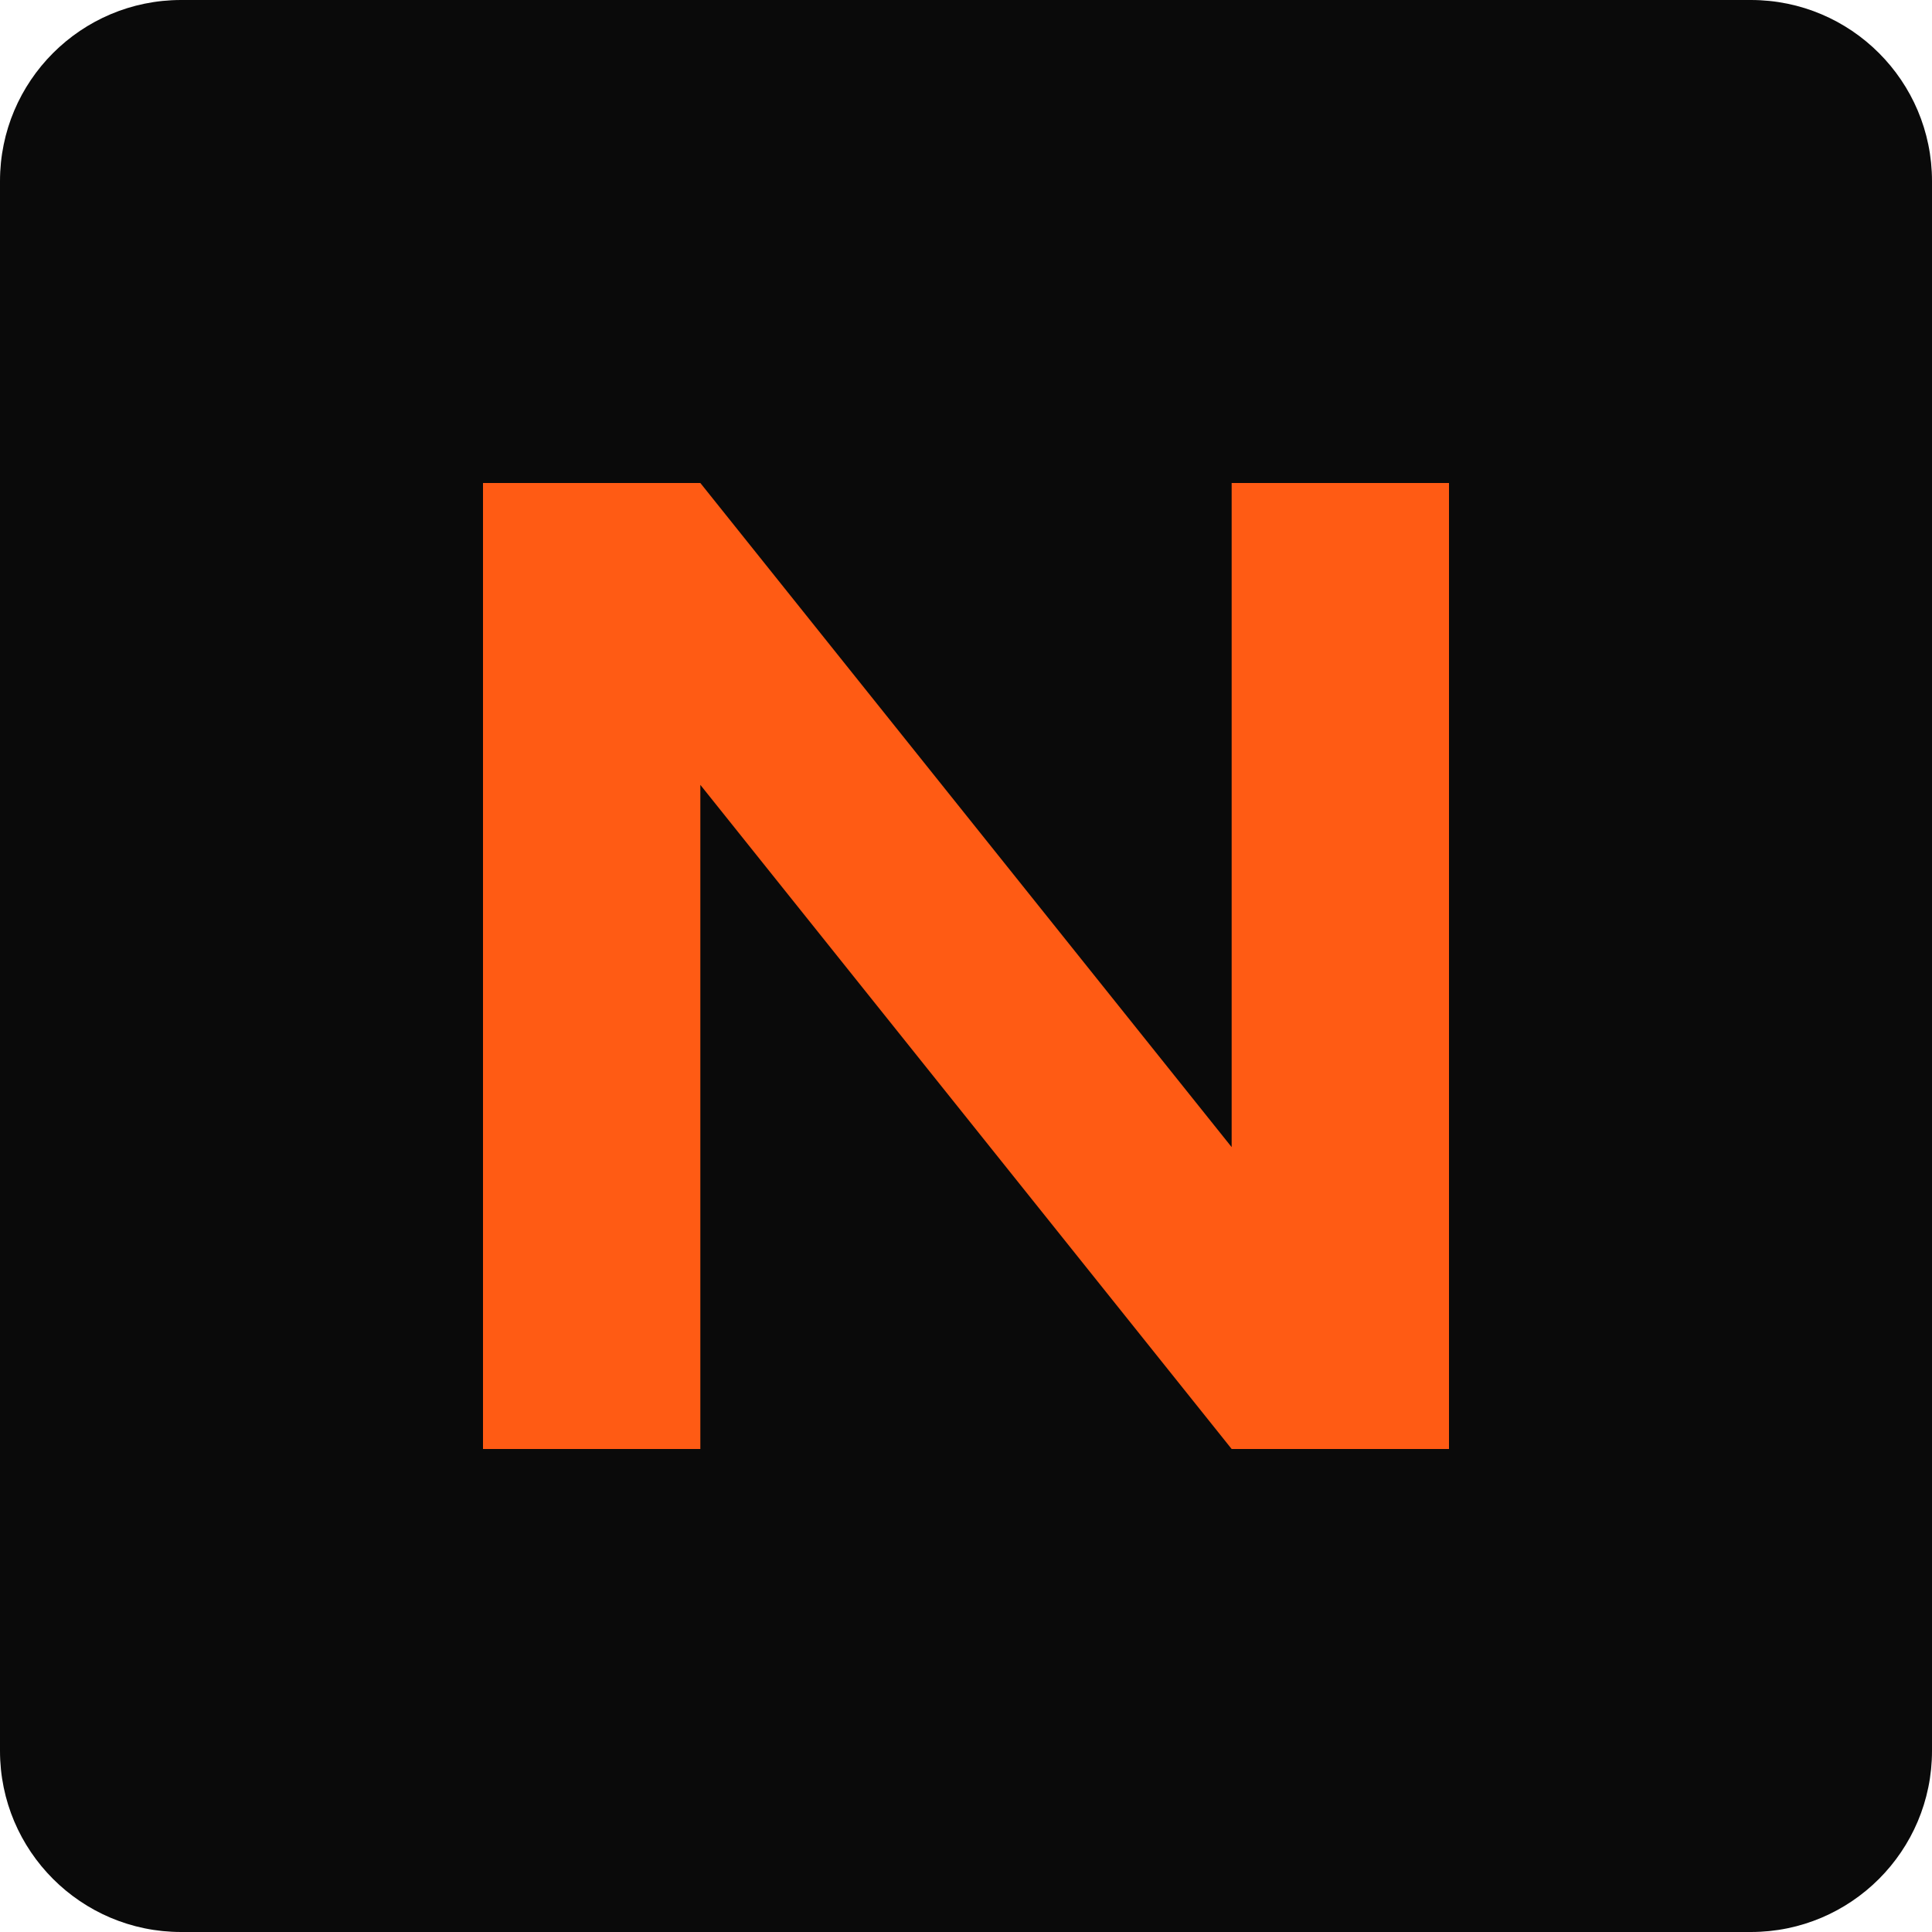
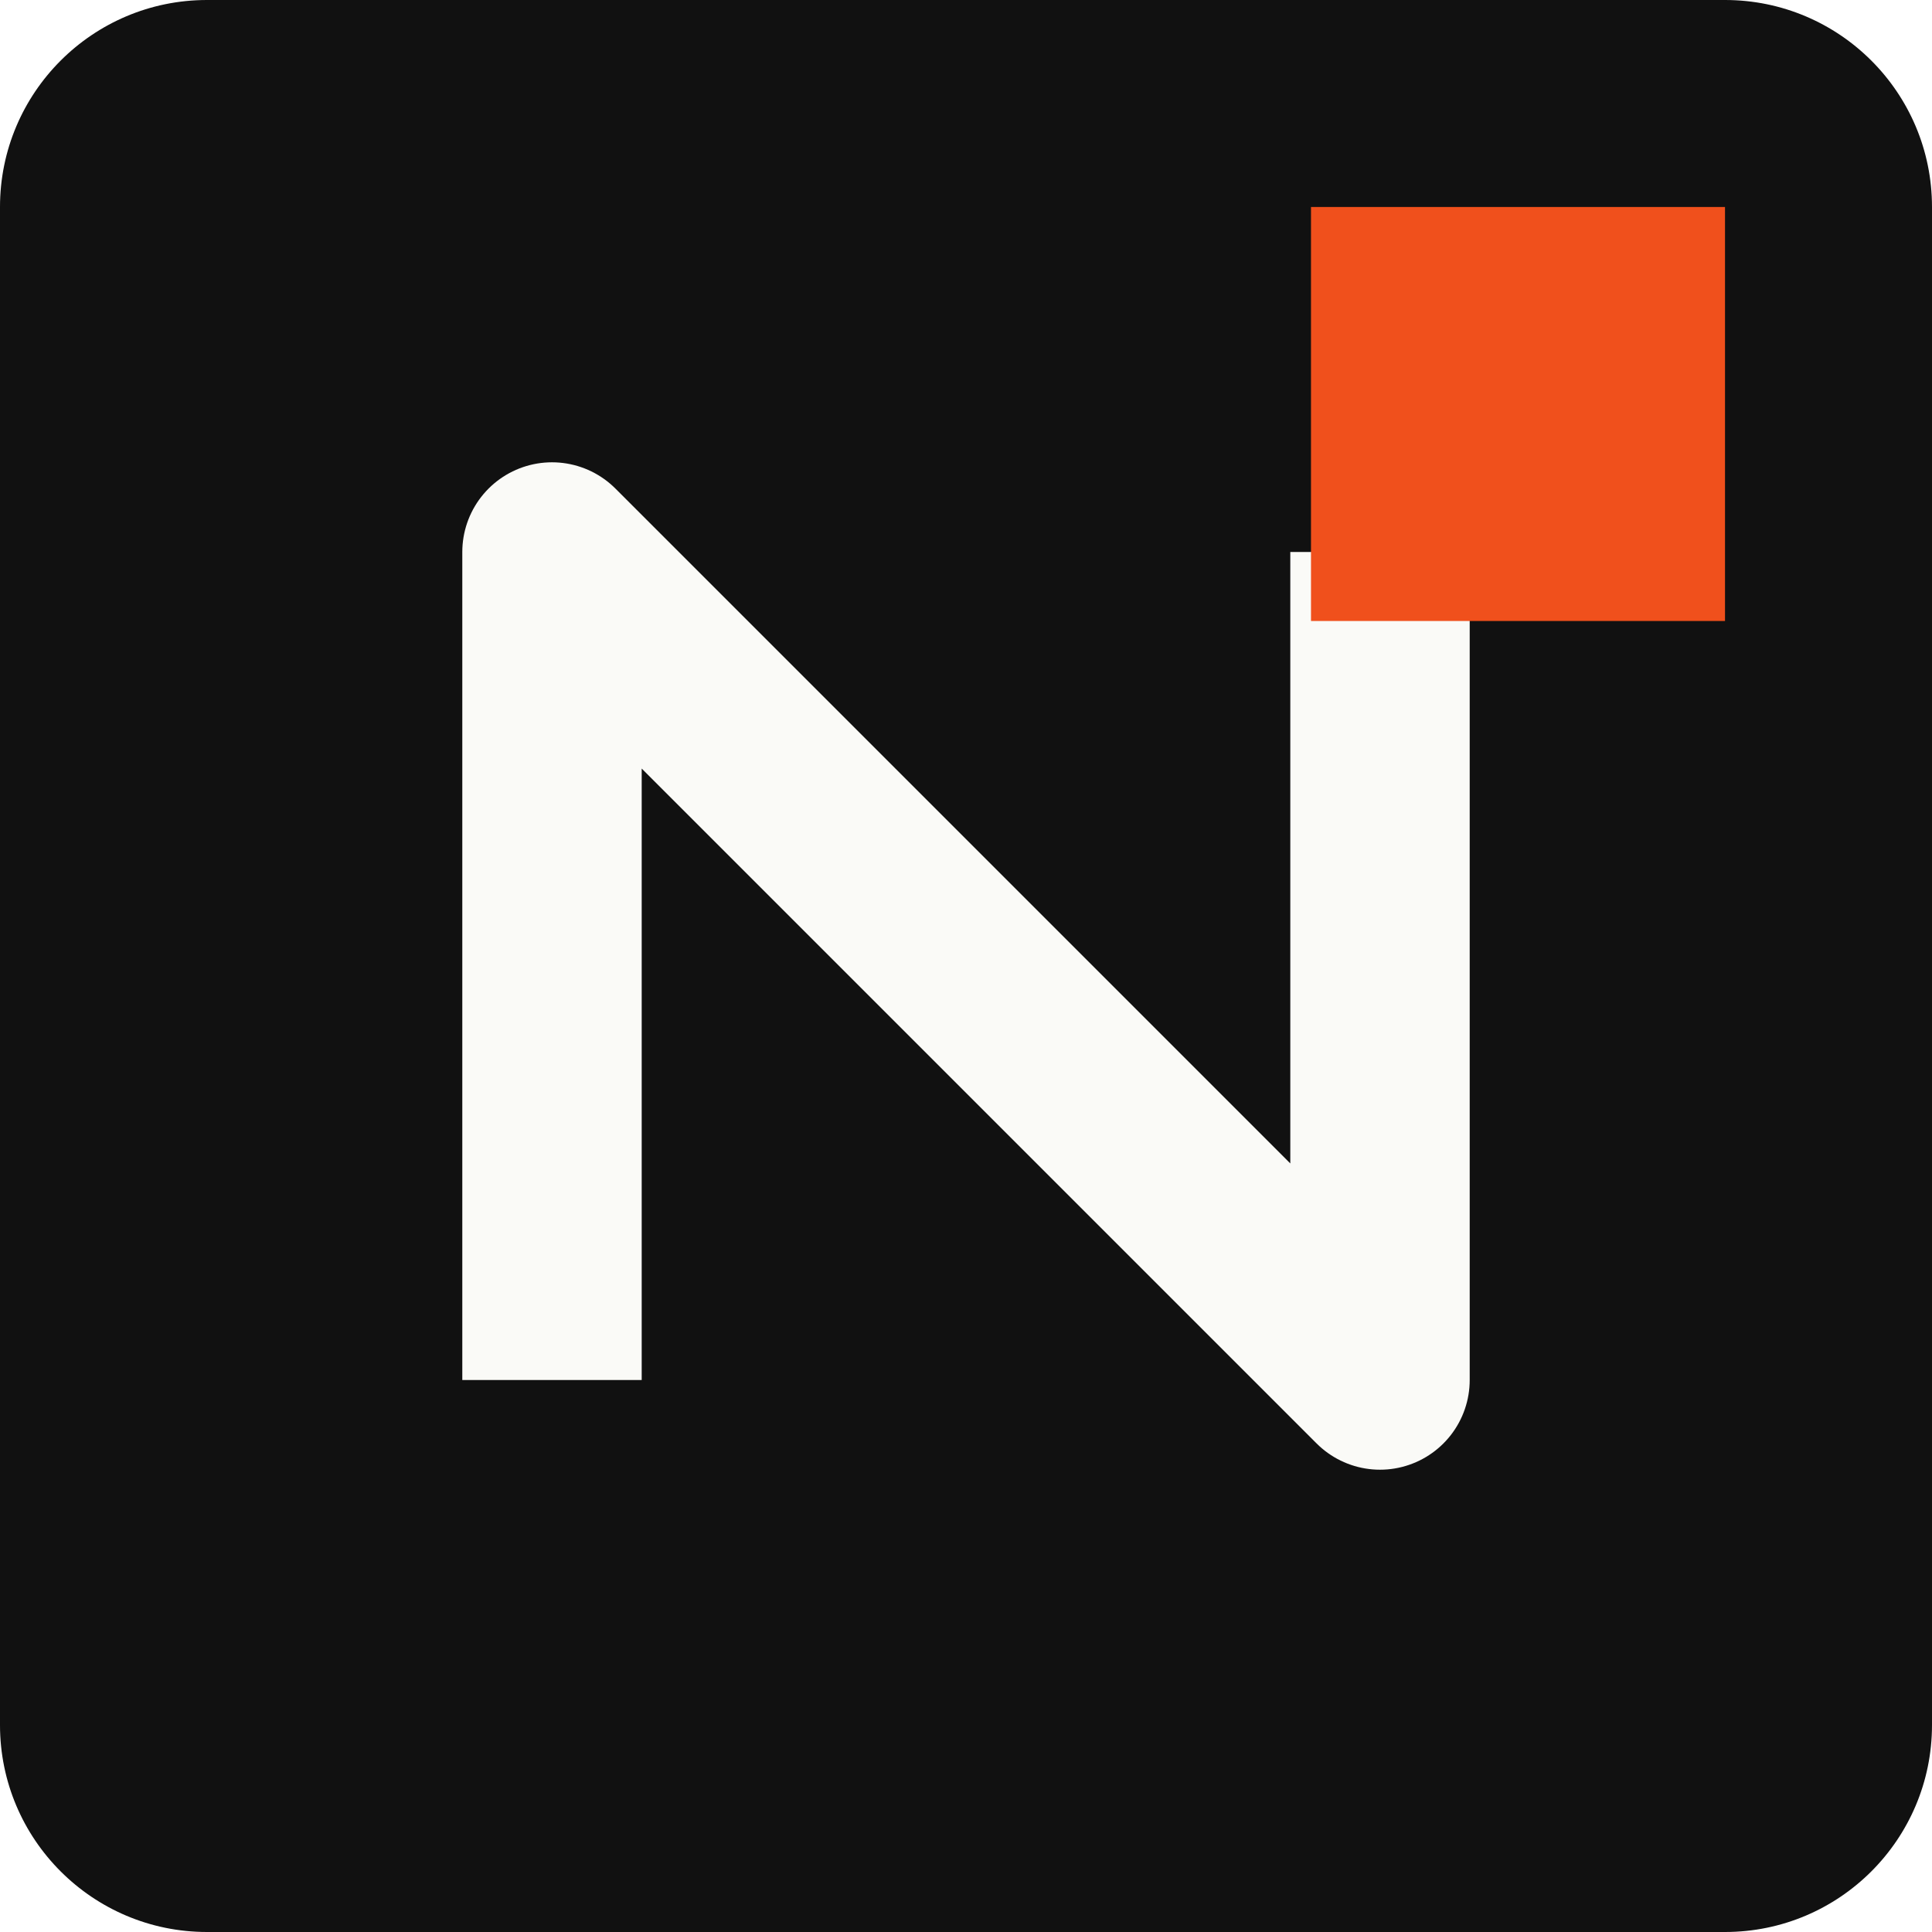
- <svg xmlns="http://www.w3.org/2000/svg" viewBox="0 0 32 32">
-   <rect width="32" height="32" rx="3" fill="#0a0a0a" />
-   <path d="M8 24V8h3.6l8.8 11V8H24v16h-3.6L11.6 13v11z" fill="#ff5b14" />
+ <svg xmlns="http://www.w3.org/2000/svg" viewBox="0 0 28 28">
+   <rect width="28" height="28" rx="3" fill="#111111" />
+   <path d="M8 20V8l12 12V8" stroke="#FAFAF7" stroke-width="2.6" fill="none" stroke-linejoin="round" />
+   <rect x="19" y="3" width="6" height="6" fill="#F0501C" />
</svg>
